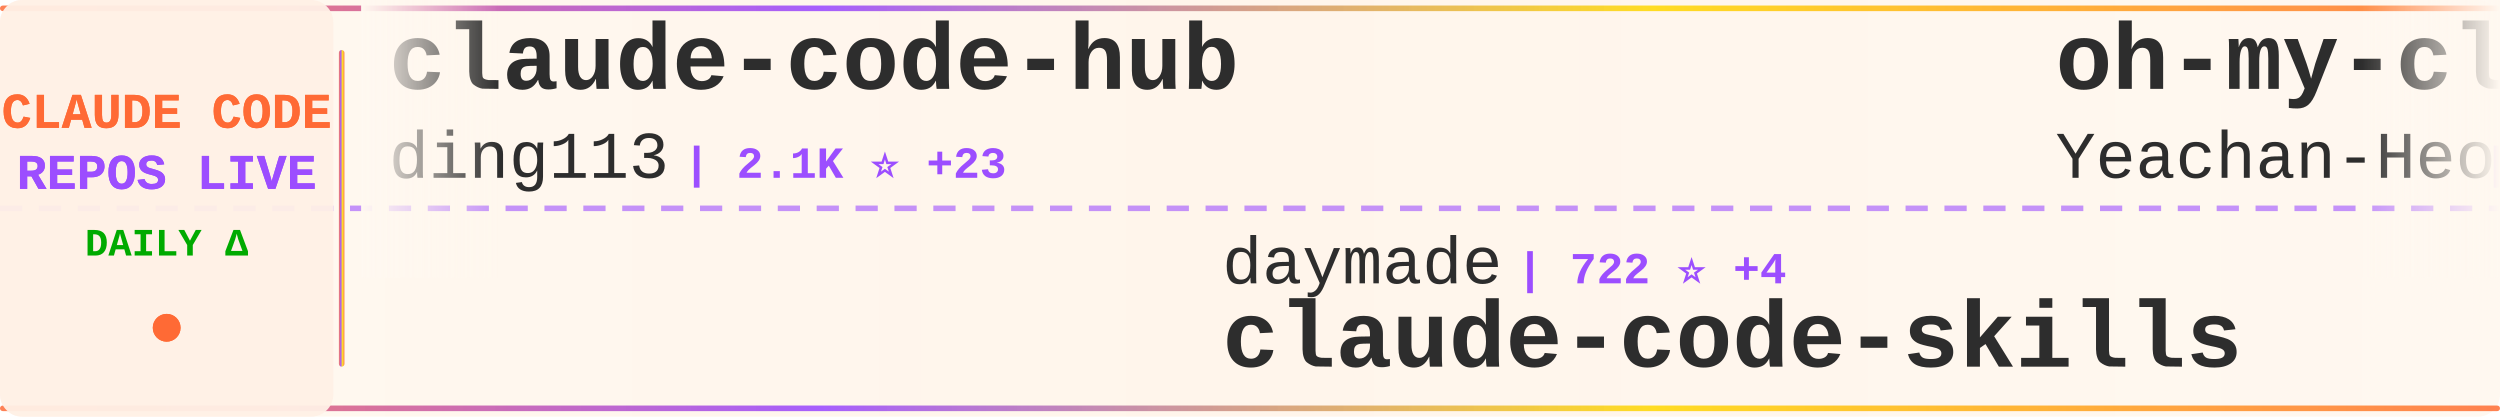
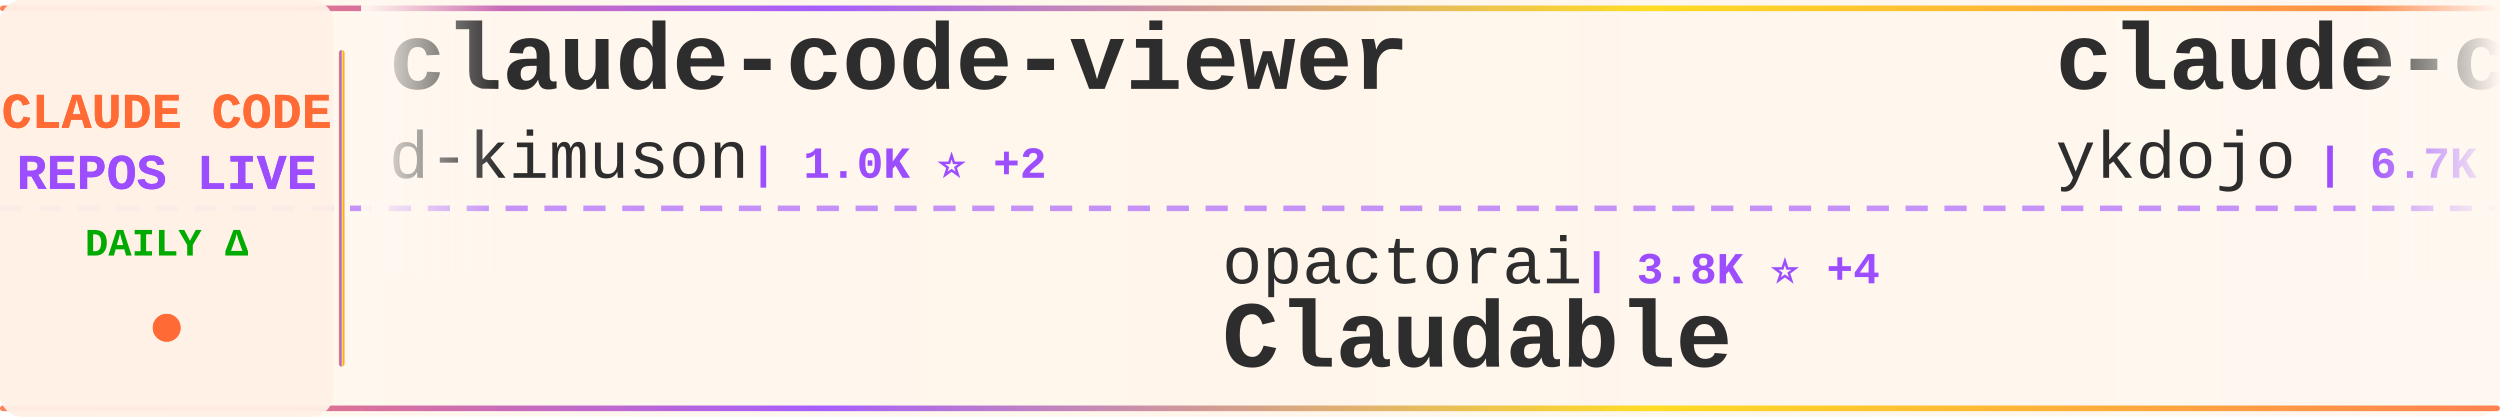
<svg xmlns="http://www.w3.org/2000/svg" width="900" height="150">
  <defs>
    <linearGradient id="tickerBg" x1="0%" y1="0%" x2="100%" y2="0%">
      <stop offset="0%" style="stop-color:#fff8f0;stop-opacity:0.98" />
      <stop offset="50%" style="stop-color:#fff5eb;stop-opacity:1" />
      <stop offset="100%" style="stop-color:#fff8f0;stop-opacity:0.98" />
    </linearGradient>
    <linearGradient id="borderGrad" x1="0%" y1="0%" x2="100%" y2="0%">
      <stop offset="0%" style="stop-color:#FF6B35;stop-opacity:0.85">
        <animate attributeName="stop-opacity" values="0.85;1;0.85" dur="2s" repeatCount="indefinite" />
      </stop>
      <stop offset="33%" style="stop-color:#9C4EFF;stop-opacity:0.9">
        <animate attributeName="stop-opacity" values="0.9;1;0.9" dur="2.2s" repeatCount="indefinite" />
      </stop>
      <stop offset="66%" style="stop-color:#FFD700;stop-opacity:0.85">
        <animate attributeName="stop-opacity" values="0.85;1;0.85" dur="1.8s" repeatCount="indefinite" />
      </stop>
      <stop offset="100%" style="stop-color:#FF6B35;stop-opacity:0.85">
        <animate attributeName="stop-opacity" values="0.85;1;0.85" dur="2s" repeatCount="indefinite" />
      </stop>
    </linearGradient>
    <filter id="textGlow">
      <feGaussianBlur stdDeviation="0.15" result="coloredBlur" />
      <feMerge>
        <feMergeNode in="coloredBlur" />
        <feMergeNode in="SourceGraphic" />
      </feMerge>
    </filter>
    <filter id="metricGlow">
      <feGaussianBlur stdDeviation="0.2" result="coloredBlur" />
      <feMerge>
        <feMergeNode in="coloredBlur" />
        <feMergeNode in="SourceGraphic" />
      </feMerge>
    </filter>
    <linearGradient id="leftFade" x1="0%" y1="0%" x2="100%" y2="0%">
      <stop offset="0%" style="stop-color:#fff8f0;stop-opacity:1" />
      <stop offset="100%" style="stop-color:#fff8f0;stop-opacity:0" />
    </linearGradient>
    <linearGradient id="rightFade" x1="0%" y1="0%" x2="100%" y2="0%">
      <stop offset="0%" style="stop-color:#fff8f0;stop-opacity:0" />
      <stop offset="100%" style="stop-color:#fff8f0;stop-opacity:1" />
    </linearGradient>
  </defs>
  <rect width="900" height="150" fill="url(#tickerBg)" rx="8" />
  <rect x="0" y="2" width="900" height="2" fill="url(#borderGrad)" rx="1" />
  <rect x="0" y="146" width="900" height="2" fill="url(#borderGrad)" rx="1" />
  <line x1="0" y1="75" x2="900" y2="75" stroke="#9C4EFF" stroke-width="2" stroke-dasharray="8 6" opacity="0.6" />
  <rect x="0" y="0" width="120" height="150" fill="#fff0e6" opacity="0.95" rx="8" />
  <text x="60" y="46" font-family="'Courier New', monospace" font-size="18" font-weight="bold" fill="#FF6B35" text-anchor="middle" filter="url(#textGlow)">
    CLAUDE CODE
  </text>
  <text x="60" y="68" font-family="'Courier New', monospace" font-size="18" font-weight="bold" fill="#9C4EFF" text-anchor="middle" filter="url(#textGlow)">
    REPOS LIVE
  </text>
  <text x="60" y="92" font-family="'Courier New', monospace" font-size="14" font-weight="bold" fill="#00aa00" text-anchor="middle">
    DAILY Δ
  </text>
  <circle cx="60" cy="118" r="5" fill="#FF6B35" filter="url(#metricGlow)">
    <animate attributeName="r" values="4;6;4" dur="1.5s" repeatCount="indefinite" />
    <animate attributeName="opacity" values="0.6;1;0.6" dur="1.5s" repeatCount="indefinite" />
  </circle>
  <rect x="122" y="18" width="2" height="114" fill="url(#borderGrad)" rx="1" />
  <clipPath id="tickerClip">
    <rect x="130" y="0" width="770" height="150" />
  </clipPath>
  <g clip-path="url(#tickerClip)">
    <g id="tickerItems">
      <animateTransform attributeName="transform" attributeType="XML" type="translate" from="0 0" to="-3000 0" dur="54s" repeatCount="indefinite" />
      <g transform="translate(0, 0)">
-         <text x="140" y="32" font-family="'Courier New', monospace" font-size="34" font-weight="bold" fill="#2d2d2d">claude-code-hub</text>
-         <text x="140" y="64" font-family="'Courier New', monospace" font-size="24" font-weight="normal" fill="#2d2d2d" opacity="1.0">ding113</text>
-         <text x="246" y="64" font-family="'Courier New', monospace" font-size="16" font-weight="bold" fill="#9C4EFF"> | 2.1K ⭐ +23</text>
+         <text x="140" y="32" font-family="'Courier New', monospace" font-size="34" font-weight="bold" fill="#2d2d2d">claude-code-viewer</text>
+         <text x="140" y="64" font-family="'Courier New', monospace" font-size="24" font-weight="normal" fill="#2d2d2d" opacity="1.0">d-kimuson</text>
+         <text x="270" y="64" font-family="'Courier New', monospace" font-size="16" font-weight="bold" fill="#9C4EFF"> | 1.0K ⭐ +2</text>
      </g>
      <g transform="translate(300, 0)">
-         <text x="140" y="102" font-family="'Courier New', monospace" font-size="24" font-weight="normal" fill="#2d2d2d" opacity="1.0">daymade</text>
-         <text x="246" y="102" font-family="'Courier New', monospace" font-size="16" font-weight="bold" fill="#9C4EFF"> | 722 ⭐ +4</text>
-         <text x="140" y="132" font-family="'Courier New', monospace" font-size="34" font-weight="bold" fill="#2d2d2d">claude-code-skills</text>
+         <text x="140" y="102" font-family="'Courier New', monospace" font-size="24" font-weight="normal" fill="#2d2d2d" opacity="1.0">opactorai</text>
+         <text x="270" y="102" font-family="'Courier New', monospace" font-size="16" font-weight="bold" fill="#9C4EFF"> | 3.8K ⭐ +4</text>
+         <text x="140" y="132" font-family="'Courier New', monospace" font-size="34" font-weight="bold" fill="#2d2d2d">Claudable</text>
      </g>
      <g transform="translate(600, 0)">
-         <text x="140" y="32" font-family="'Courier New', monospace" font-size="34" font-weight="bold" fill="#2d2d2d">oh-my-claudecode</text>
-         <text x="140" y="64" font-family="'Courier New', monospace" font-size="24" font-weight="normal" fill="#2d2d2d" opacity="1.0">Yeachan-Heo</text>
-         <text x="294" y="64" font-family="'Courier New', monospace" font-size="16" font-weight="bold" fill="#9C4EFF"> | 11.5K ⭐ +277</text>
+         <text x="140" y="32" font-family="'Courier New', monospace" font-size="34" font-weight="bold" fill="#2d2d2d">claude-code-tips</text>
+         <text x="140" y="64" font-family="'Courier New', monospace" font-size="24" font-weight="normal" fill="#2d2d2d" opacity="1.0">ykdojo</text>
+         <text x="234" y="64" font-family="'Courier New', monospace" font-size="16" font-weight="bold" fill="#9C4EFF"> | 6.7K ⭐ +79</text>
      </g>
      <g transform="translate(900, 0)">
-         <text x="140" y="102" font-family="'Courier New', monospace" font-size="24" font-weight="normal" fill="#2d2d2d" opacity="1.0">anthropics</text>
-         <text x="282" y="102" font-family="'Courier New', monospace" font-size="16" font-weight="bold" fill="#9C4EFF"> | 82.6K ⭐ +522</text>
-         <text x="140" y="132" font-family="'Courier New', monospace" font-size="34" font-weight="bold" fill="#2d2d2d">claude-code</text>
+         <text x="140" y="102" font-family="'Courier New', monospace" font-size="24" font-weight="normal" fill="#2d2d2d" opacity="1.0">OneRedOak</text>
+         <text x="270" y="102" font-family="'Courier New', monospace" font-size="16" font-weight="bold" fill="#9C4EFF"> | 3.7K ⭐ +4</text>
+         <text x="140" y="132" font-family="'Courier New', monospace" font-size="34" font-weight="bold" fill="#2d2d2d">claude-code-workflows</text>
      </g>
      <g transform="translate(1200, 0)">
-         <text x="140" y="32" font-family="'Courier New', monospace" font-size="34" font-weight="bold" fill="#2d2d2d">claude-coder</text>
-         <text x="140" y="64" font-family="'Courier New', monospace" font-size="24" font-weight="normal" fill="#2d2d2d" opacity="1.0">kodu-ai</text>
-         <text x="246" y="64" font-family="'Courier New', monospace" font-size="16" font-weight="bold" fill="#9C4EFF"> | 5.3K ⭐</text>
+         <text x="140" y="32" font-family="'Courier New', monospace" font-size="34" font-weight="bold" fill="#2d2d2d">claudecodeui</text>
+         <text x="140" y="64" font-family="'Courier New', monospace" font-size="24" font-weight="normal" fill="#2d2d2d" opacity="1.0">siteboon</text>
+         <text x="258" y="64" font-family="'Courier New', monospace" font-size="16" font-weight="bold" fill="#9C4EFF"> | 8.9K ⭐ +69</text>
      </g>
      <g transform="translate(1500, 0)">
-         <text x="140" y="102" font-family="'Courier New', monospace" font-size="24" font-weight="normal" fill="#2d2d2d" opacity="1.0">sugyan</text>
-         <text x="234" y="102" font-family="'Courier New', monospace" font-size="16" font-weight="bold" fill="#9C4EFF"> | 980 ⭐ +1</text>
-         <text x="140" y="132" font-family="'Courier New', monospace" font-size="34" font-weight="bold" fill="#2d2d2d">claude-code-webui</text>
+         <text x="140" y="102" font-family="'Courier New', monospace" font-size="24" font-weight="normal" fill="#2d2d2d" opacity="1.0">anthropics</text>
+         <text x="282" y="102" font-family="'Courier New', monospace" font-size="16" font-weight="bold" fill="#9C4EFF"> | 5.8K ⭐ +39</text>
+         <text x="140" y="132" font-family="'Courier New', monospace" font-size="34" font-weight="bold" fill="#2d2d2d">claude-agent-sdk-python</text>
      </g>
      <g transform="translate(1800, 0)">
-         <text x="140" y="32" font-family="'Courier New', monospace" font-size="34" font-weight="bold" fill="#2d2d2d">CLIProxyAPI</text>
-         <text x="140" y="64" font-family="'Courier New', monospace" font-size="24" font-weight="normal" fill="#2d2d2d" opacity="1.0">router-for-me</text>
-         <text x="318" y="64" font-family="'Courier New', monospace" font-size="16" font-weight="bold" fill="#9C4EFF"> | 20.1K ⭐ +353</text>
+         <text x="140" y="32" font-family="'Courier New', monospace" font-size="34" font-weight="bold" fill="#2d2d2d">awesome-claude-code-suba...</text>
+         <text x="140" y="64" font-family="'Courier New', monospace" font-size="24" font-weight="normal" fill="#2d2d2d" opacity="1.0">VoltAgent</text>
+         <text x="270" y="64" font-family="'Courier New', monospace" font-size="16" font-weight="bold" fill="#9C4EFF"> | 15.2K ⭐ +124</text>
      </g>
      <g transform="translate(2100, 0)">
-         <text x="140" y="102" font-family="'Courier New', monospace" font-size="24" font-weight="normal" fill="#2d2d2d" opacity="1.0">Njengah</text>
-         <text x="246" y="102" font-family="'Courier New', monospace" font-size="16" font-weight="bold" fill="#9C4EFF"> | 1.5K ⭐ +10</text>
-         <text x="140" y="132" font-family="'Courier New', monospace" font-size="34" font-weight="bold" fill="#2d2d2d">claude-code-cheat-sheet</text>
+         <text x="140" y="102" font-family="'Courier New', monospace" font-size="24" font-weight="normal" fill="#2d2d2d" opacity="1.0">qwibitai</text>
+         <text x="258" y="102" font-family="'Courier New', monospace" font-size="16" font-weight="bold" fill="#9C4EFF"> | 25.5K ⭐ +173</text>
+         <text x="140" y="132" font-family="'Courier New', monospace" font-size="34" font-weight="bold" fill="#2d2d2d">nanoclaw</text>
      </g>
      <g transform="translate(2400, 0)">
-         <text x="140" y="32" font-family="'Courier New', monospace" font-size="34" font-weight="bold" fill="#2d2d2d">idea-claude-code-gui</text>
-         <text x="140" y="64" font-family="'Courier New', monospace" font-size="24" font-weight="normal" fill="#2d2d2d" opacity="1.0">zhukunpenglinyutong</text>
-         <text x="390" y="64" font-family="'Courier New', monospace" font-size="16" font-weight="bold" fill="#9C4EFF"> | 2.1K ⭐ +26</text>
+         <text x="140" y="32" font-family="'Courier New', monospace" font-size="34" font-weight="bold" fill="#2d2d2d">claude-code-transcripts</text>
+         <text x="140" y="64" font-family="'Courier New', monospace" font-size="24" font-weight="normal" fill="#2d2d2d" opacity="1.0">simonw</text>
+         <text x="234" y="64" font-family="'Courier New', monospace" font-size="16" font-weight="bold" fill="#9C4EFF"> | 1.2K ⭐ +1</text>
      </g>
      <g transform="translate(2700, 0)">
-         <text x="140" y="102" font-family="'Courier New', monospace" font-size="24" font-weight="normal" fill="#2d2d2d" opacity="1.0">bytedance</text>
-         <text x="270" y="102" font-family="'Courier New', monospace" font-size="16" font-weight="bold" fill="#9C4EFF"> | 45.9K ⭐ +3.2K</text>
-         <text x="140" y="132" font-family="'Courier New', monospace" font-size="34" font-weight="bold" fill="#2d2d2d">deer-flow</text>
+         <text x="140" y="102" font-family="'Courier New', monospace" font-size="24" font-weight="normal" fill="#2d2d2d" opacity="1.0">musistudio</text>
+         <text x="282" y="102" font-family="'Courier New', monospace" font-size="16" font-weight="bold" fill="#9C4EFF"> | 30.4K ⭐ +87</text>
+         <text x="140" y="132" font-family="'Courier New', monospace" font-size="34" font-weight="bold" fill="#2d2d2d">claude-code-router</text>
      </g>
      <g transform="translate(3000, 0)">
-         <text x="140" y="32" font-family="'Courier New', monospace" font-size="34" font-weight="bold" fill="#2d2d2d">claude-code-hub</text>
-         <text x="140" y="64" font-family="'Courier New', monospace" font-size="24" font-weight="normal" fill="#2d2d2d" opacity="1.0">ding113</text>
-         <text x="246" y="64" font-family="'Courier New', monospace" font-size="16" font-weight="bold" fill="#9C4EFF"> | 2.1K ⭐ +23</text>
+         <text x="140" y="32" font-family="'Courier New', monospace" font-size="34" font-weight="bold" fill="#2d2d2d">claude-code-viewer</text>
+         <text x="140" y="64" font-family="'Courier New', monospace" font-size="24" font-weight="normal" fill="#2d2d2d" opacity="1.0">d-kimuson</text>
+         <text x="270" y="64" font-family="'Courier New', monospace" font-size="16" font-weight="bold" fill="#9C4EFF"> | 1.0K ⭐ +2</text>
      </g>
      <g transform="translate(3300, 0)">
-         <text x="140" y="102" font-family="'Courier New', monospace" font-size="24" font-weight="normal" fill="#2d2d2d" opacity="1.0">daymade</text>
-         <text x="246" y="102" font-family="'Courier New', monospace" font-size="16" font-weight="bold" fill="#9C4EFF"> | 722 ⭐ +4</text>
-         <text x="140" y="132" font-family="'Courier New', monospace" font-size="34" font-weight="bold" fill="#2d2d2d">claude-code-skills</text>
+         <text x="140" y="102" font-family="'Courier New', monospace" font-size="24" font-weight="normal" fill="#2d2d2d" opacity="1.0">opactorai</text>
+         <text x="270" y="102" font-family="'Courier New', monospace" font-size="16" font-weight="bold" fill="#9C4EFF"> | 3.8K ⭐ +4</text>
+         <text x="140" y="132" font-family="'Courier New', monospace" font-size="34" font-weight="bold" fill="#2d2d2d">Claudable</text>
      </g>
      <g transform="translate(3600, 0)">
-         <text x="140" y="32" font-family="'Courier New', monospace" font-size="34" font-weight="bold" fill="#2d2d2d">oh-my-claudecode</text>
-         <text x="140" y="64" font-family="'Courier New', monospace" font-size="24" font-weight="normal" fill="#2d2d2d" opacity="1.0">Yeachan-Heo</text>
-         <text x="294" y="64" font-family="'Courier New', monospace" font-size="16" font-weight="bold" fill="#9C4EFF"> | 11.5K ⭐ +277</text>
+         <text x="140" y="32" font-family="'Courier New', monospace" font-size="34" font-weight="bold" fill="#2d2d2d">claude-code-tips</text>
+         <text x="140" y="64" font-family="'Courier New', monospace" font-size="24" font-weight="normal" fill="#2d2d2d" opacity="1.0">ykdojo</text>
+         <text x="234" y="64" font-family="'Courier New', monospace" font-size="16" font-weight="bold" fill="#9C4EFF"> | 6.7K ⭐ +79</text>
      </g>
      <g transform="translate(3900, 0)">
-         <text x="140" y="102" font-family="'Courier New', monospace" font-size="24" font-weight="normal" fill="#2d2d2d" opacity="1.0">anthropics</text>
-         <text x="282" y="102" font-family="'Courier New', monospace" font-size="16" font-weight="bold" fill="#9C4EFF"> | 82.6K ⭐ +522</text>
-         <text x="140" y="132" font-family="'Courier New', monospace" font-size="34" font-weight="bold" fill="#2d2d2d">claude-code</text>
+         <text x="140" y="102" font-family="'Courier New', monospace" font-size="24" font-weight="normal" fill="#2d2d2d" opacity="1.0">OneRedOak</text>
+         <text x="270" y="102" font-family="'Courier New', monospace" font-size="16" font-weight="bold" fill="#9C4EFF"> | 3.7K ⭐ +4</text>
+         <text x="140" y="132" font-family="'Courier New', monospace" font-size="34" font-weight="bold" fill="#2d2d2d">claude-code-workflows</text>
      </g>
    </g>
  </g>
  <rect x="130" y="0" width="50" height="100" fill="url(#leftFade)" />
  <rect x="850" y="0" width="50" height="100" fill="url(#rightFade)" />
</svg>
